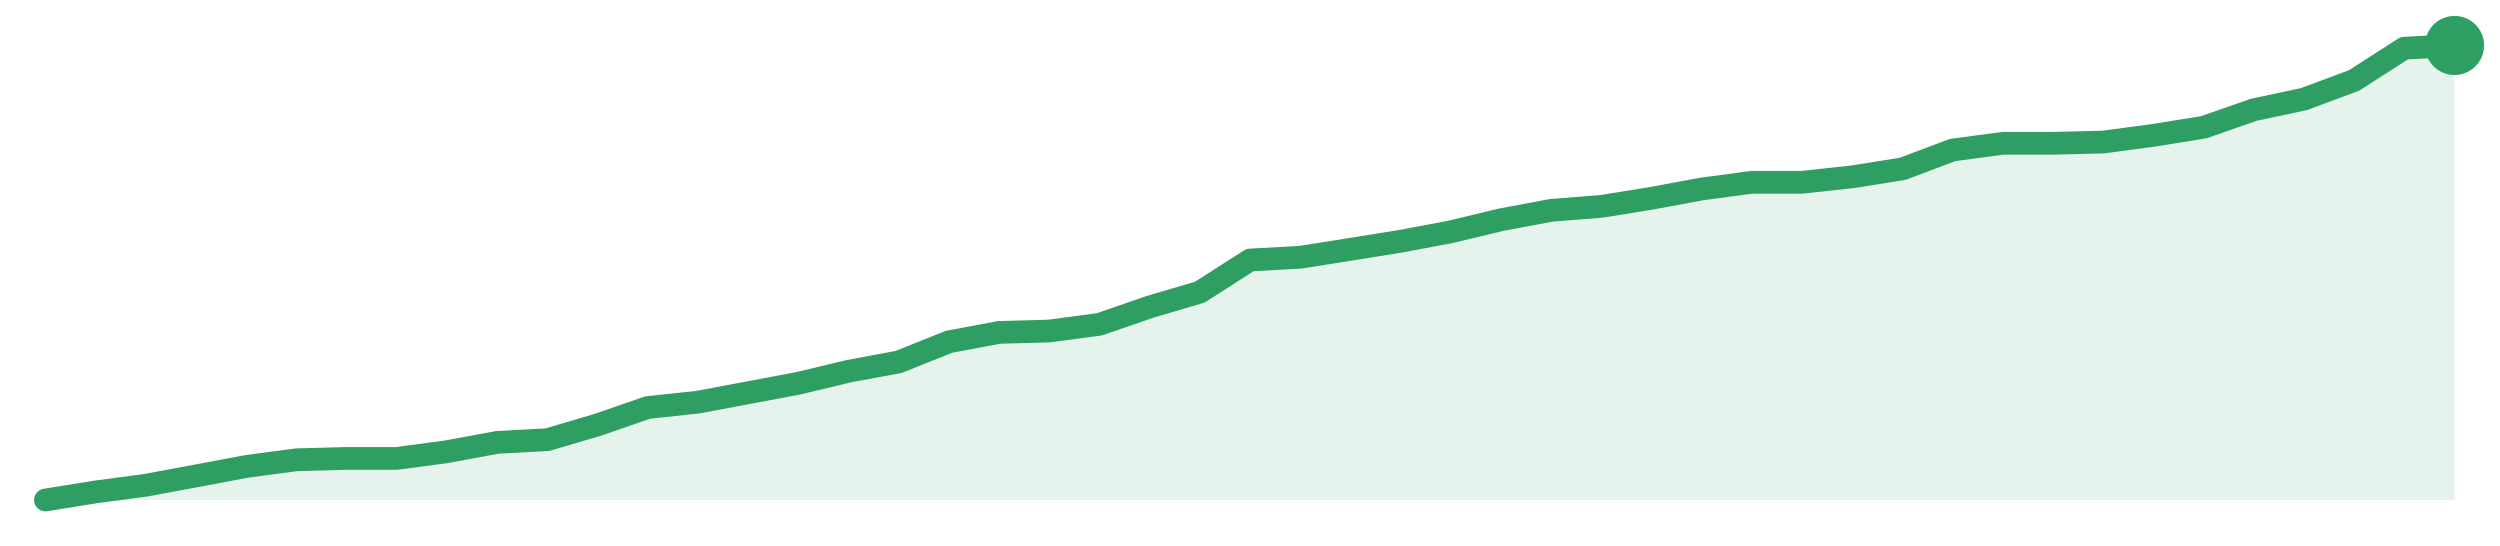
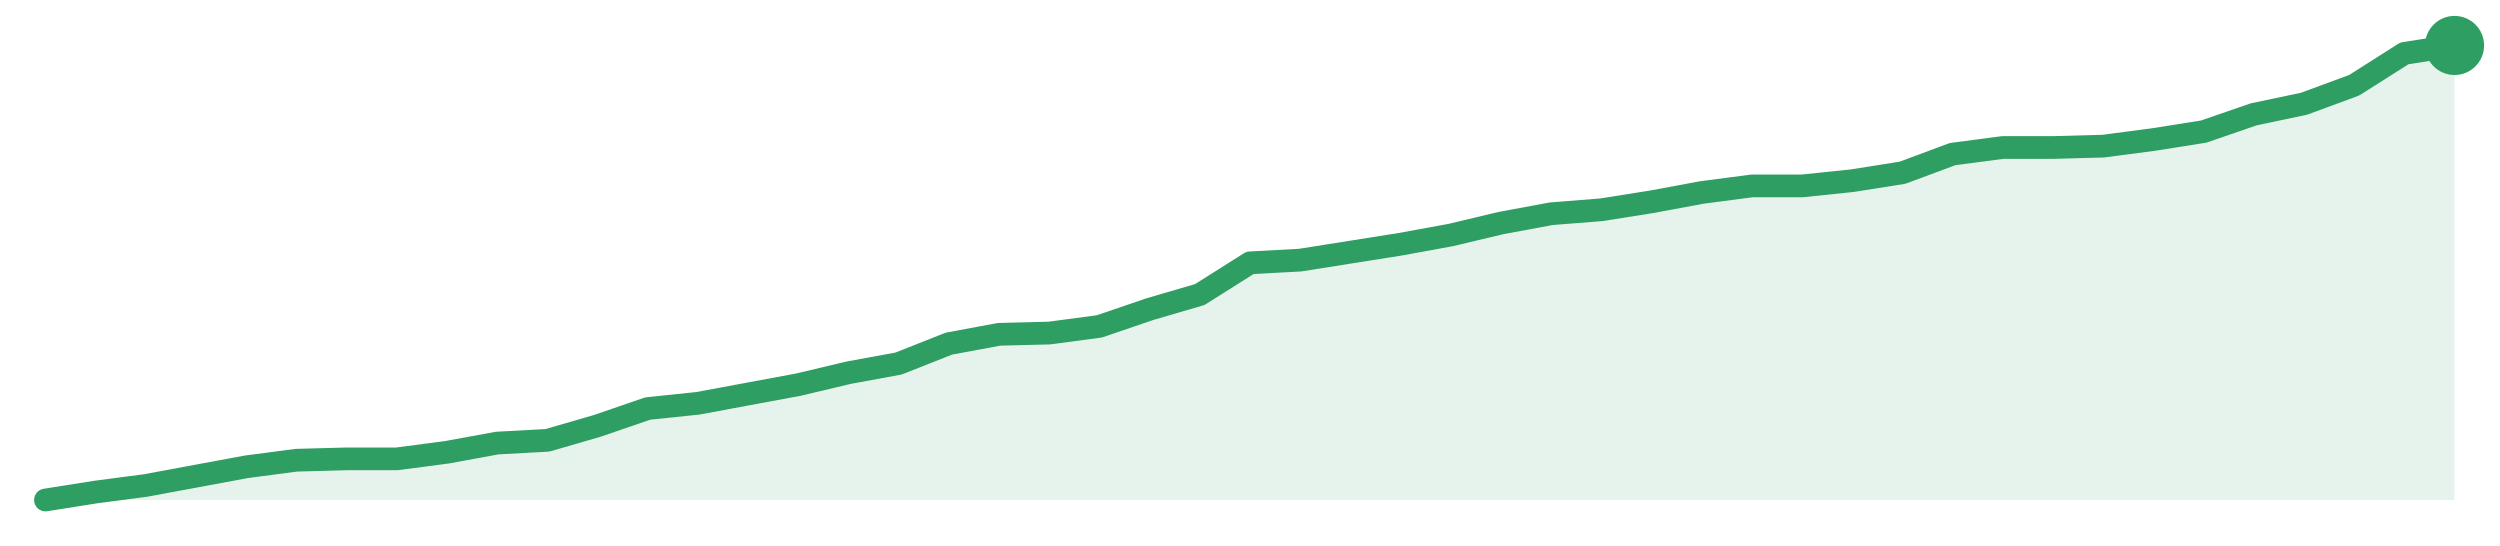
<svg xmlns="http://www.w3.org/2000/svg" width="220" height="48" viewBox="0 0 220 48" role="img" aria-label="trend">
-   <path d="M4.0,44.0 L4.0,44.0 L8.42,43.29 L12.83,42.7 L17.25,41.88 L21.67,41.05 L26.08,40.46 L30.5,40.34 L34.92,40.34 L39.33,39.75 L43.75,38.93 L48.17,38.69 L52.58,37.39 L57.0,35.86 L61.42,35.39 L65.83,34.56 L70.25,33.73 L74.67,32.67 L79.08,31.85 L83.5,30.08 L87.92,29.25 L92.33,29.13 L96.75,28.54 L101.17,27.01 L105.58,25.71 L110.0,22.88 L114.42,22.64 L118.83,21.94 L123.25,21.23 L127.67,20.4 L132.08,19.34 L136.5,18.51 L140.92,18.16 L145.33,17.45 L149.75,16.63 L154.17,16.04 L158.58,16.04 L163.0,15.56 L167.42,14.86 L171.83,13.2 L176.25,12.61 L180.67,12.61 L185.08,12.5 L189.5,11.91 L193.92,11.2 L198.33,9.66 L202.75,8.72 L207.17,7.07 L211.58,4.24 L216.0,4.0 L216.0,44.0 Z" fill="#2f9e631f" />
-   <path d="M4.0,44.0 L8.42,43.29 L12.83,42.7 L17.25,41.88 L21.67,41.05 L26.08,40.46 L30.5,40.34 L34.92,40.34 L39.33,39.75 L43.75,38.93 L48.17,38.69 L52.58,37.39 L57.0,35.86 L61.42,35.39 L65.83,34.56 L70.25,33.73 L74.67,32.67 L79.08,31.85 L83.5,30.08 L87.92,29.25 L92.33,29.13 L96.75,28.54 L101.17,27.01 L105.58,25.71 L110.0,22.88 L114.42,22.64 L118.83,21.94 L123.25,21.23 L127.67,20.4 L132.08,19.34 L136.5,18.51 L140.92,18.16 L145.33,17.45 L149.75,16.63 L154.17,16.04 L158.58,16.04 L163.0,15.56 L167.42,14.86 L171.83,13.2 L176.25,12.61 L180.67,12.61 L185.08,12.5 L189.5,11.91 L193.92,11.2 L198.33,9.66 L202.75,8.72 L207.17,7.07 L211.58,4.24 L216.0,4.0" fill="none" stroke="#2f9e63" stroke-width="2" stroke-linejoin="round" stroke-linecap="round" />
+   <path d="M4.0,44.0 L4.0,44.0 L8.42,43.3 L12.83,42.72 L17.25,41.9 L21.67,41.08 L26.08,40.5 L30.5,40.38 L34.92,40.38 L39.33,39.8 L43.75,38.99 L48.17,38.75 L52.58,37.47 L57.0,35.95 L61.42,35.49 L65.83,34.67 L70.25,33.85 L74.67,32.8 L79.08,31.99 L83.5,30.24 L87.92,29.42 L92.33,29.31 L96.75,28.72 L101.17,27.21 L105.58,25.92 L110.0,23.13 L114.42,22.89 L118.83,22.19 L123.25,21.49 L127.67,20.68 L132.08,19.63 L136.5,18.81 L140.92,18.46 L145.33,17.76 L149.75,16.94 L154.17,16.36 L158.58,16.36 L163.0,15.9 L167.42,15.2 L171.83,13.56 L176.25,12.98 L180.67,12.98 L185.08,12.86 L189.5,12.28 L193.92,11.58 L198.33,10.06 L202.75,9.13 L207.17,7.5 L211.58,4.7 L216.0,4.0 L216.0,44.0 Z" fill="#2f9e631f" />
+   <path d="M4.0,44.0 L8.42,43.3 L12.83,42.72 L17.25,41.9 L21.67,41.08 L26.08,40.5 L30.5,40.38 L34.92,40.38 L39.33,39.8 L43.75,38.99 L48.17,38.75 L52.58,37.47 L57.0,35.95 L61.42,35.49 L65.83,34.67 L70.25,33.85 L74.67,32.8 L79.08,31.99 L83.5,30.24 L87.92,29.42 L92.33,29.31 L96.75,28.72 L101.17,27.21 L105.58,25.92 L110.0,23.13 L114.42,22.89 L118.83,22.19 L123.25,21.49 L127.67,20.68 L132.08,19.63 L136.5,18.81 L140.92,18.46 L145.33,17.76 L149.75,16.94 L154.17,16.36 L158.58,16.36 L163.0,15.9 L167.42,15.2 L171.83,13.56 L176.25,12.98 L180.67,12.98 L185.08,12.86 L189.5,12.28 L193.92,11.58 L198.33,10.06 L202.75,9.13 L207.17,7.5 L211.58,4.7 L216.0,4.0" fill="none" stroke="#2f9e63" stroke-width="2" stroke-linejoin="round" stroke-linecap="round" />
  <circle cx="216.0" cy="4.0" r="2.6" fill="#2f9e63" />
</svg>
